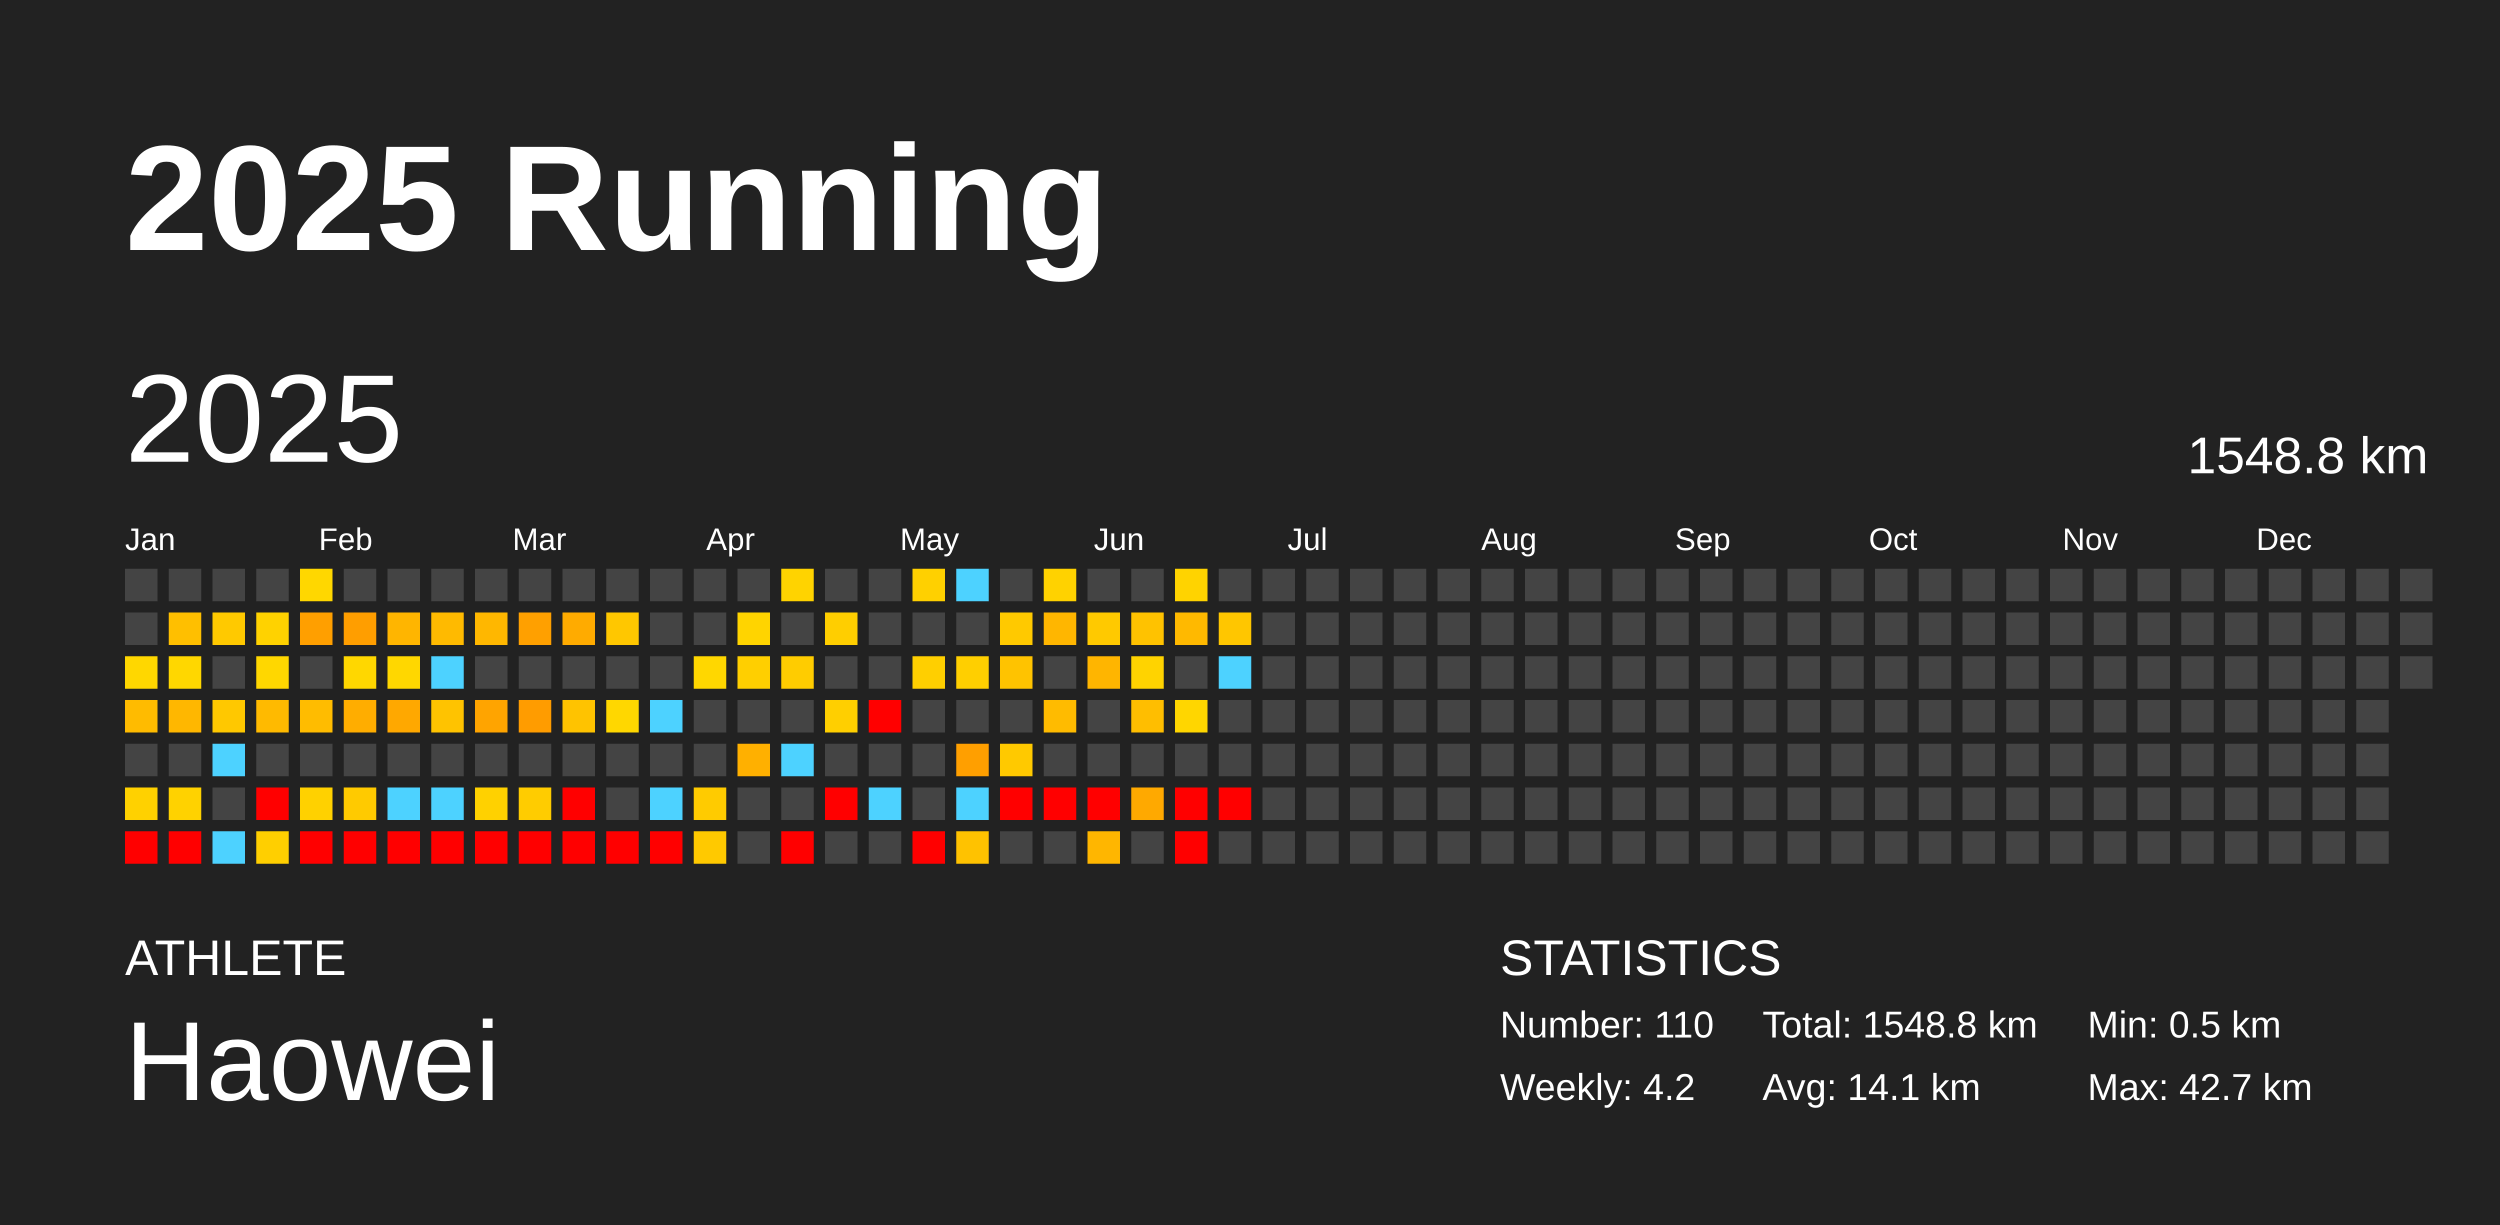
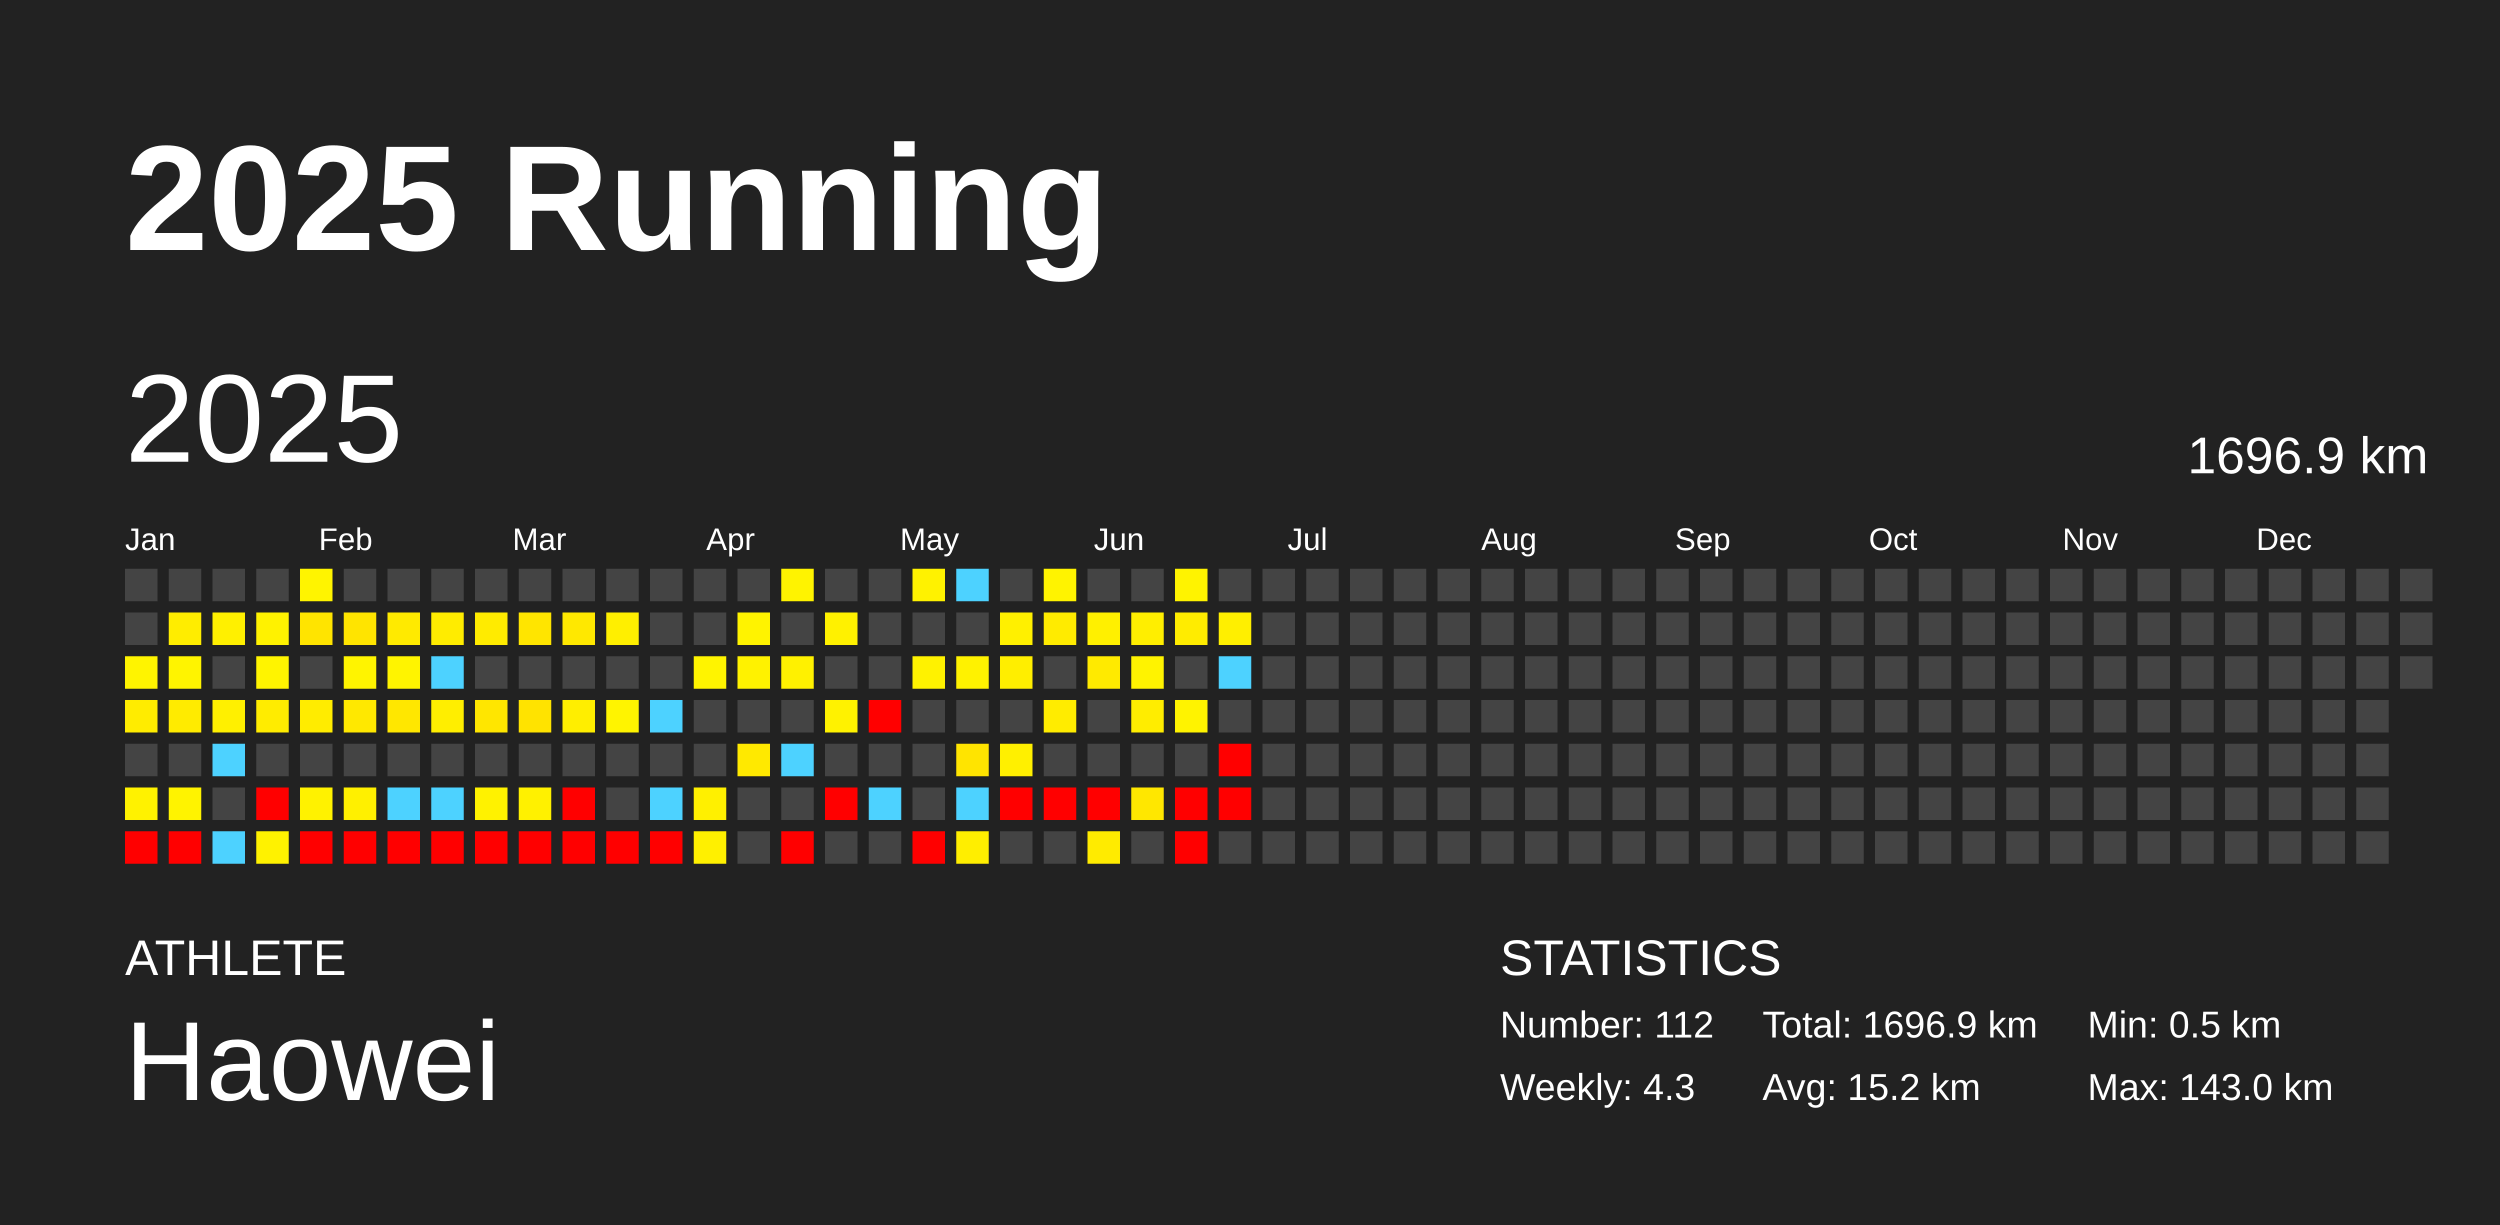
<svg xmlns="http://www.w3.org/2000/svg" baseProfile="full" height="98mm" version="1.1" viewBox="0,0,200,98" width="200mm">
  <defs />
  <rect fill="#222222" height="98" width="200" x="0" y="0" />
  <text fill="#FFFFFF" style="font-size:12px; font-family:Arial; font-weight:bold;" x="10" y="20">2025 Running</text>
  <text fill="#FFFFFF" style="font-size:4px; font-family:Arial" x="10" y="78">ATHLETE</text>
  <text fill="#FFFFFF" style="font-size:9px; font-family:Arial" x="10" y="88">Haowei</text>
  <text fill="#FFFFFF" style="font-size:4px; font-family:Arial" x="120" y="78">STATISTICS</text>
-   <text fill="#FFFFFF" style="font-size:3px; font-family:Arial" x="120" y="83">Number: 110</text>
-   <text fill="#FFFFFF" style="font-size:3px; font-family:Arial" x="120" y="88">Weekly: 4.2</text>
-   <text fill="#FFFFFF" style="font-size:3px; font-family:Arial" x="141" y="83">Total: 1548.8 km</text>
-   <text fill="#FFFFFF" style="font-size:3px; font-family:Arial" x="141" y="88">Avg: 14.1 km</text>
+   <text fill="#FFFFFF" style="font-size:3px; font-family:Arial" x="120" y="83">Number: 112</text>
+   <text fill="#FFFFFF" style="font-size:3px; font-family:Arial" x="120" y="88">Weekly: 4.3</text>
+   <text fill="#FFFFFF" style="font-size:3px; font-family:Arial" x="141" y="83">Total: 1696.9 km</text>
+   <text fill="#FFFFFF" style="font-size:3px; font-family:Arial" x="141" y="88">Avg: 15.2 km</text>
  <text fill="#FFFFFF" style="font-size:3px; font-family:Arial" x="167" y="83">Min: 0.5 km</text>
-   <text fill="#FFFFFF" style="font-size:3px; font-family:Arial" x="167" y="88">Max: 42.7 km</text>
+   <text fill="#FFFFFF" style="font-size:3px; font-family:Arial" x="167" y="88">Max: 143.0 km</text>
  <text dominant-baseline="hanging" fill="#FFFFFF" style="font-size:10.0px; font-family:Arial;" x="10" y="30">2025</text>
-   <text dominant-baseline="hanging" fill="#FFFFFF" style="font-size:4.125px; font-family:Arial;" x="175" y="35">1548.8 km</text>
+   <text dominant-baseline="hanging" fill="#FFFFFF" style="font-size:4.125px; font-family:Arial;" x="175" y="35">1696.9 km</text>
  <text fill="#FFFFFF" style="font-size:2.5px; font-family:Arial" x="10.0" y="44">Jan</text>
  <text fill="#FFFFFF" style="font-size:2.5px; font-family:Arial" x="25.5" y="44">Feb</text>
  <text fill="#FFFFFF" style="font-size:2.5px; font-family:Arial" x="41.0" y="44">Mar</text>
  <text fill="#FFFFFF" style="font-size:2.5px; font-family:Arial" x="56.5" y="44">Apr</text>
  <text fill="#FFFFFF" style="font-size:2.5px; font-family:Arial" x="72.0" y="44">May</text>
  <text fill="#FFFFFF" style="font-size:2.5px; font-family:Arial" x="87.5" y="44">Jun</text>
  <text fill="#FFFFFF" style="font-size:2.5px; font-family:Arial" x="103.0" y="44">Jul</text>
  <text fill="#FFFFFF" style="font-size:2.5px; font-family:Arial" x="118.5" y="44">Aug</text>
  <text fill="#FFFFFF" style="font-size:2.5px; font-family:Arial" x="134.0" y="44">Sep</text>
  <text fill="#FFFFFF" style="font-size:2.5px; font-family:Arial" x="149.5" y="44">Oct</text>
  <text fill="#FFFFFF" style="font-size:2.5px; font-family:Arial" x="165.0" y="44">Nov</text>
  <text fill="#FFFFFF" style="font-size:2.5px; font-family:Arial" x="180.5" y="44">Dec</text>
  <rect fill="#444444" height="2.6" width="2.6" x="10.0" y="45.5" />
  <rect fill="#444444" height="2.6" width="2.6" x="10.0" y="49.0" />
-   <rect fill="#ffd700" height="2.6" width="2.6" x="10.0" y="52.5" />
-   <rect fill="#ffbb00" height="2.6" width="2.6" x="10.0" y="56.0" />
+   <rect fill="#fff400" height="2.6" width="2.6" x="10.0" y="52.5" />
+   <rect fill="#ffec00" height="2.6" width="2.6" x="10.0" y="56.0" />
  <rect fill="#444444" height="2.6" width="2.6" x="10.0" y="59.5" />
-   <rect fill="#ffd100" height="2.6" width="2.6" x="10.0" y="63.0" />
+   <rect fill="#fff200" height="2.6" width="2.6" x="10.0" y="63.0" />
  <rect fill="red" height="2.6" width="2.6" x="10.0" y="66.5" />
  <rect fill="#444444" height="2.6" width="2.6" x="13.5" y="45.5" />
-   <rect fill="#ffbf00" height="2.6" width="2.6" x="13.5" y="49.0" />
-   <rect fill="#ffd700" height="2.6" width="2.6" x="13.5" y="52.5" />
-   <rect fill="#ffb700" height="2.6" width="2.6" x="13.5" y="56.0" />
+   <rect fill="#ffed00" height="2.6" width="2.6" x="13.5" y="49.0" />
+   <rect fill="#fff400" height="2.6" width="2.6" x="13.5" y="52.5" />
+   <rect fill="#ffeb00" height="2.6" width="2.6" x="13.5" y="56.0" />
  <rect fill="#444444" height="2.6" width="2.6" x="13.5" y="59.5" />
-   <rect fill="#ffd200" height="2.6" width="2.6" x="13.5" y="63.0" />
+   <rect fill="#fff300" height="2.6" width="2.6" x="13.5" y="63.0" />
  <rect fill="red" height="2.6" width="2.6" x="13.5" y="66.5" />
  <rect fill="#444444" height="2.6" width="2.6" x="17.0" y="45.5" />
-   <rect fill="#ffc900" height="2.6" width="2.6" x="17.0" y="49.0" />
+   <rect fill="#fff000" height="2.6" width="2.6" x="17.0" y="49.0" />
  <rect fill="#444444" height="2.6" width="2.6" x="17.0" y="52.5" />
-   <rect fill="#ffc800" height="2.6" width="2.6" x="17.0" y="56.0" />
+   <rect fill="#fff000" height="2.6" width="2.6" x="17.0" y="56.0" />
  <rect fill="#4dd2ff" height="2.6" width="2.6" x="17.0" y="59.5" />
  <rect fill="#444444" height="2.6" width="2.6" x="17.0" y="63.0" />
  <rect fill="#4dd2ff" height="2.6" width="2.6" x="17.0" y="66.5" />
  <rect fill="#444444" height="2.6" width="2.6" x="20.5" y="45.5" />
-   <rect fill="#ffd200" height="2.6" width="2.6" x="20.5" y="49.0" />
-   <rect fill="#ffd700" height="2.6" width="2.6" x="20.5" y="52.5" />
-   <rect fill="#ffba00" height="2.6" width="2.6" x="20.5" y="56.0" />
+   <rect fill="#fff200" height="2.6" width="2.6" x="20.5" y="49.0" />
+   <rect fill="#fff400" height="2.6" width="2.6" x="20.5" y="52.5" />
+   <rect fill="#ffec00" height="2.6" width="2.6" x="20.5" y="56.0" />
  <rect fill="#444444" height="2.6" width="2.6" x="20.5" y="59.5" />
  <rect fill="red" height="2.6" width="2.6" x="20.5" y="63.0" />
-   <rect fill="#ffcf00" height="2.6" width="2.6" x="20.5" y="66.5" />
-   <rect fill="#ffd700" height="2.6" width="2.6" x="24.0" y="45.5" />
-   <rect fill="#ff9f00" height="2.6" width="2.6" x="24.0" y="49.0" />
+   <rect fill="#fff200" height="2.6" width="2.6" x="20.5" y="66.5" />
+   <rect fill="#fff400" height="2.6" width="2.6" x="24.0" y="45.5" />
+   <rect fill="#ffe400" height="2.6" width="2.6" x="24.0" y="49.0" />
  <rect fill="#444444" height="2.6" width="2.6" x="24.0" y="52.5" />
-   <rect fill="#ffbc00" height="2.6" width="2.6" x="24.0" y="56.0" />
+   <rect fill="#ffec00" height="2.6" width="2.6" x="24.0" y="56.0" />
  <rect fill="#444444" height="2.6" width="2.6" x="24.0" y="59.5" />
-   <rect fill="#ffd100" height="2.6" width="2.6" x="24.0" y="63.0" />
+   <rect fill="#fff200" height="2.6" width="2.6" x="24.0" y="63.0" />
  <rect fill="red" height="2.6" width="2.6" x="24.0" y="66.5" />
  <rect fill="#444444" height="2.6" width="2.6" x="27.5" y="45.5" />
-   <rect fill="#ff9e00" height="2.6" width="2.6" x="27.5" y="49.0" />
-   <rect fill="#ffd700" height="2.6" width="2.6" x="27.5" y="52.5" />
-   <rect fill="#ffad00" height="2.6" width="2.6" x="27.5" y="56.0" />
+   <rect fill="#ffe400" height="2.6" width="2.6" x="27.5" y="49.0" />
+   <rect fill="#fff400" height="2.6" width="2.6" x="27.5" y="52.5" />
+   <rect fill="#ffe800" height="2.6" width="2.6" x="27.5" y="56.0" />
  <rect fill="#444444" height="2.6" width="2.6" x="27.5" y="59.5" />
-   <rect fill="#ffca00" height="2.6" width="2.6" x="27.5" y="63.0" />
+   <rect fill="#fff000" height="2.6" width="2.6" x="27.5" y="63.0" />
  <rect fill="red" height="2.6" width="2.6" x="27.5" y="66.5" />
  <rect fill="#444444" height="2.6" width="2.6" x="31.0" y="45.5" />
-   <rect fill="#ffb500" height="2.6" width="2.6" x="31.0" y="49.0" />
-   <rect fill="#ffd700" height="2.6" width="2.6" x="31.0" y="52.5" />
-   <rect fill="#ffa800" height="2.6" width="2.6" x="31.0" y="56.0" />
+   <rect fill="#ffea00" height="2.6" width="2.6" x="31.0" y="49.0" />
+   <rect fill="#fff400" height="2.6" width="2.6" x="31.0" y="52.5" />
+   <rect fill="#ffe700" height="2.6" width="2.6" x="31.0" y="56.0" />
  <rect fill="#444444" height="2.6" width="2.6" x="31.0" y="59.5" />
  <rect fill="#4dd2ff" height="2.6" width="2.6" x="31.0" y="63.0" />
  <rect fill="red" height="2.6" width="2.6" x="31.0" y="66.5" />
  <rect fill="#444444" height="2.6" width="2.6" x="34.5" y="45.5" />
-   <rect fill="#ffba00" height="2.6" width="2.6" x="34.5" y="49.0" />
+   <rect fill="#ffec00" height="2.6" width="2.6" x="34.5" y="49.0" />
  <rect fill="#4dd2ff" height="2.6" width="2.6" x="34.5" y="52.5" />
-   <rect fill="#ffc300" height="2.6" width="2.6" x="34.5" y="56.0" />
+   <rect fill="#ffee00" height="2.6" width="2.6" x="34.5" y="56.0" />
  <rect fill="#444444" height="2.6" width="2.6" x="34.5" y="59.5" />
  <rect fill="#4dd2ff" height="2.6" width="2.6" x="34.5" y="63.0" />
  <rect fill="red" height="2.6" width="2.6" x="34.5" y="66.5" />
  <rect fill="#444444" height="2.6" width="2.6" x="38.0" y="45.5" />
-   <rect fill="#ffb700" height="2.6" width="2.6" x="38.0" y="49.0" />
+   <rect fill="#ffeb00" height="2.6" width="2.6" x="38.0" y="49.0" />
  <rect fill="#444444" height="2.6" width="2.6" x="38.0" y="52.5" />
-   <rect fill="#ffa400" height="2.6" width="2.6" x="38.0" y="56.0" />
+   <rect fill="#ffe600" height="2.6" width="2.6" x="38.0" y="56.0" />
  <rect fill="#444444" height="2.6" width="2.6" x="38.0" y="59.5" />
-   <rect fill="#ffd100" height="2.6" width="2.6" x="38.0" y="63.0" />
+   <rect fill="#fff200" height="2.6" width="2.6" x="38.0" y="63.0" />
  <rect fill="red" height="2.6" width="2.6" x="38.0" y="66.5" />
  <rect fill="#444444" height="2.6" width="2.6" x="41.5" y="45.5" />
-   <rect fill="#ffa000" height="2.6" width="2.6" x="41.5" y="49.0" />
+   <rect fill="#ffe500" height="2.6" width="2.6" x="41.5" y="49.0" />
  <rect fill="#444444" height="2.6" width="2.6" x="41.5" y="52.5" />
-   <rect fill="#ff9c00" height="2.6" width="2.6" x="41.5" y="56.0" />
+   <rect fill="#ffe300" height="2.6" width="2.6" x="41.5" y="56.0" />
  <rect fill="#444444" height="2.6" width="2.6" x="41.5" y="59.5" />
-   <rect fill="#ffcc00" height="2.6" width="2.6" x="41.5" y="63.0" />
+   <rect fill="#fff100" height="2.6" width="2.6" x="41.5" y="63.0" />
  <rect fill="red" height="2.6" width="2.6" x="41.5" y="66.5" />
  <rect fill="#444444" height="2.6" width="2.6" x="45.0" y="45.5" />
-   <rect fill="#ffab00" height="2.6" width="2.6" x="45.0" y="49.0" />
+   <rect fill="#ffe800" height="2.6" width="2.6" x="45.0" y="49.0" />
  <rect fill="#444444" height="2.6" width="2.6" x="45.0" y="52.5" />
-   <rect fill="#ffc300" height="2.6" width="2.6" x="45.0" y="56.0" />
+   <rect fill="#ffee00" height="2.6" width="2.6" x="45.0" y="56.0" />
  <rect fill="#444444" height="2.6" width="2.6" x="45.0" y="59.5" />
  <rect fill="red" height="2.6" width="2.6" x="45.0" y="63.0" />
  <rect fill="red" height="2.6" width="2.6" x="45.0" y="66.5" />
  <rect fill="#444444" height="2.6" width="2.6" x="48.5" y="45.5" />
-   <rect fill="#ffc700" height="2.6" width="2.6" x="48.5" y="49.0" />
+   <rect fill="#ffef00" height="2.6" width="2.6" x="48.5" y="49.0" />
  <rect fill="#444444" height="2.6" width="2.6" x="48.5" y="52.5" />
-   <rect fill="#ffd700" height="2.6" width="2.6" x="48.5" y="56.0" />
+   <rect fill="#fff400" height="2.6" width="2.6" x="48.5" y="56.0" />
  <rect fill="#444444" height="2.6" width="2.6" x="48.5" y="59.5" />
  <rect fill="#444444" height="2.6" width="2.6" x="48.5" y="63.0" />
  <rect fill="red" height="2.6" width="2.6" x="48.5" y="66.5" />
  <rect fill="#444444" height="2.6" width="2.6" x="52.0" y="45.5" />
  <rect fill="#444444" height="2.6" width="2.6" x="52.0" y="49.0" />
  <rect fill="#444444" height="2.6" width="2.6" x="52.0" y="52.5" />
  <rect fill="#4dd2ff" height="2.6" width="2.6" x="52.0" y="56.0" />
  <rect fill="#444444" height="2.6" width="2.6" x="52.0" y="59.5" />
  <rect fill="#4dd2ff" height="2.6" width="2.6" x="52.0" y="63.0" />
  <rect fill="red" height="2.6" width="2.6" x="52.0" y="66.5" />
  <rect fill="#444444" height="2.6" width="2.6" x="55.5" y="45.5" />
  <rect fill="#444444" height="2.6" width="2.6" x="55.5" y="49.0" />
-   <rect fill="#ffd700" height="2.6" width="2.6" x="55.5" y="52.5" />
+   <rect fill="#fff400" height="2.6" width="2.6" x="55.5" y="52.5" />
  <rect fill="#444444" height="2.6" width="2.6" x="55.5" y="56.0" />
  <rect fill="#444444" height="2.6" width="2.6" x="55.5" y="59.5" />
-   <rect fill="#ffcb00" height="2.6" width="2.6" x="55.5" y="63.0" />
-   <rect fill="#ffc900" height="2.6" width="2.6" x="55.5" y="66.5" />
+   <rect fill="#fff000" height="2.6" width="2.6" x="55.5" y="63.0" />
+   <rect fill="#fff000" height="2.6" width="2.6" x="55.5" y="66.5" />
  <rect fill="#444444" height="2.6" width="2.6" x="59.0" y="45.5" />
-   <rect fill="#ffd400" height="2.6" width="2.6" x="59.0" y="49.0" />
-   <rect fill="#ffcf00" height="2.6" width="2.6" x="59.0" y="52.5" />
+   <rect fill="#fff300" height="2.6" width="2.6" x="59.0" y="49.0" />
+   <rect fill="#fff200" height="2.6" width="2.6" x="59.0" y="52.5" />
  <rect fill="#444444" height="2.6" width="2.6" x="59.0" y="56.0" />
-   <rect fill="#ffb000" height="2.6" width="2.6" x="59.0" y="59.5" />
+   <rect fill="#ffe900" height="2.6" width="2.6" x="59.0" y="59.5" />
  <rect fill="#444444" height="2.6" width="2.6" x="59.0" y="63.0" />
  <rect fill="#444444" height="2.6" width="2.6" x="59.0" y="66.5" />
-   <rect fill="#ffd300" height="2.6" width="2.6" x="62.5" y="45.5" />
+   <rect fill="#fff300" height="2.6" width="2.6" x="62.5" y="45.5" />
  <rect fill="#444444" height="2.6" width="2.6" x="62.5" y="49.0" />
-   <rect fill="#ffcc00" height="2.6" width="2.6" x="62.5" y="52.5" />
+   <rect fill="#fff100" height="2.6" width="2.6" x="62.5" y="52.5" />
  <rect fill="#444444" height="2.6" width="2.6" x="62.5" y="56.0" />
  <rect fill="#4dd2ff" height="2.6" width="2.6" x="62.5" y="59.5" />
  <rect fill="#444444" height="2.6" width="2.6" x="62.5" y="63.0" />
  <rect fill="red" height="2.6" width="2.6" x="62.5" y="66.5" />
  <rect fill="#444444" height="2.6" width="2.6" x="66.0" y="45.5" />
-   <rect fill="#ffce00" height="2.6" width="2.6" x="66.0" y="49.0" />
+   <rect fill="#fff100" height="2.6" width="2.6" x="66.0" y="49.0" />
  <rect fill="#444444" height="2.6" width="2.6" x="66.0" y="52.5" />
-   <rect fill="#ffcf00" height="2.6" width="2.6" x="66.0" y="56.0" />
+   <rect fill="#fff200" height="2.6" width="2.6" x="66.0" y="56.0" />
  <rect fill="#444444" height="2.6" width="2.6" x="66.0" y="59.5" />
  <rect fill="red" height="2.6" width="2.6" x="66.0" y="63.0" />
  <rect fill="#444444" height="2.6" width="2.6" x="66.0" y="66.5" />
  <rect fill="#444444" height="2.6" width="2.6" x="69.5" y="45.5" />
  <rect fill="#444444" height="2.6" width="2.6" x="69.5" y="49.0" />
  <rect fill="#444444" height="2.6" width="2.6" x="69.5" y="52.5" />
  <rect fill="red" height="2.6" width="2.6" x="69.5" y="56.0" />
  <rect fill="#444444" height="2.6" width="2.6" x="69.5" y="59.5" />
  <rect fill="#4dd2ff" height="2.6" width="2.6" x="69.5" y="63.0" />
  <rect fill="#444444" height="2.6" width="2.6" x="69.5" y="66.5" />
-   <rect fill="#ffd000" height="2.6" width="2.6" x="73.0" y="45.5" />
+   <rect fill="#fff200" height="2.6" width="2.6" x="73.0" y="45.5" />
  <rect fill="#444444" height="2.6" width="2.6" x="73.0" y="49.0" />
-   <rect fill="#ffcf00" height="2.6" width="2.6" x="73.0" y="52.5" />
+   <rect fill="#fff200" height="2.6" width="2.6" x="73.0" y="52.5" />
  <rect fill="#444444" height="2.6" width="2.6" x="73.0" y="56.0" />
  <rect fill="#444444" height="2.6" width="2.6" x="73.0" y="59.5" />
  <rect fill="#444444" height="2.6" width="2.6" x="73.0" y="63.0" />
  <rect fill="red" height="2.6" width="2.6" x="73.0" y="66.5" />
  <rect fill="#4dd2ff" height="2.6" width="2.6" x="76.5" y="45.5" />
  <rect fill="#444444" height="2.6" width="2.6" x="76.5" y="49.0" />
-   <rect fill="#ffcf00" height="2.6" width="2.6" x="76.5" y="52.5" />
+   <rect fill="#fff200" height="2.6" width="2.6" x="76.5" y="52.5" />
  <rect fill="#444444" height="2.6" width="2.6" x="76.5" y="56.0" />
-   <rect fill="#ff9f00" height="2.6" width="2.6" x="76.5" y="59.5" />
+   <rect fill="#ffe400" height="2.6" width="2.6" x="76.5" y="59.5" />
  <rect fill="#4dd2ff" height="2.6" width="2.6" x="76.5" y="63.0" />
-   <rect fill="#ffc200" height="2.6" width="2.6" x="76.5" y="66.5" />
+   <rect fill="#ffee00" height="2.6" width="2.6" x="76.5" y="66.5" />
  <rect fill="#444444" height="2.6" width="2.6" x="80.0" y="45.5" />
-   <rect fill="#ffc900" height="2.6" width="2.6" x="80.0" y="49.0" />
-   <rect fill="#ffc300" height="2.6" width="2.6" x="80.0" y="52.5" />
+   <rect fill="#fff000" height="2.6" width="2.6" x="80.0" y="49.0" />
+   <rect fill="#ffee00" height="2.6" width="2.6" x="80.0" y="52.5" />
  <rect fill="#444444" height="2.6" width="2.6" x="80.0" y="56.0" />
-   <rect fill="#ffc900" height="2.6" width="2.6" x="80.0" y="59.5" />
+   <rect fill="#fff000" height="2.6" width="2.6" x="80.0" y="59.5" />
  <rect fill="red" height="2.6" width="2.6" x="80.0" y="63.0" />
  <rect fill="#444444" height="2.6" width="2.6" x="80.0" y="66.5" />
-   <rect fill="#ffd200" height="2.6" width="2.6" x="83.5" y="45.5" />
-   <rect fill="#ffb600" height="2.6" width="2.6" x="83.5" y="49.0" />
+   <rect fill="#fff300" height="2.6" width="2.6" x="83.5" y="45.5" />
+   <rect fill="#ffeb00" height="2.6" width="2.6" x="83.5" y="49.0" />
  <rect fill="#444444" height="2.6" width="2.6" x="83.5" y="52.5" />
-   <rect fill="#ffbb00" height="2.6" width="2.6" x="83.5" y="56.0" />
+   <rect fill="#ffec00" height="2.6" width="2.6" x="83.5" y="56.0" />
  <rect fill="#444444" height="2.6" width="2.6" x="83.5" y="59.5" />
  <rect fill="red" height="2.6" width="2.6" x="83.5" y="63.0" />
  <rect fill="#444444" height="2.6" width="2.6" x="83.5" y="66.5" />
  <rect fill="#444444" height="2.6" width="2.6" x="87.0" y="45.5" />
-   <rect fill="#ffc900" height="2.6" width="2.6" x="87.0" y="49.0" />
-   <rect fill="#ffb500" height="2.6" width="2.6" x="87.0" y="52.5" />
+   <rect fill="#fff000" height="2.6" width="2.6" x="87.0" y="49.0" />
+   <rect fill="#ffea00" height="2.6" width="2.6" x="87.0" y="52.5" />
  <rect fill="#444444" height="2.6" width="2.6" x="87.0" y="56.0" />
  <rect fill="#444444" height="2.6" width="2.6" x="87.0" y="59.5" />
  <rect fill="red" height="2.6" width="2.6" x="87.0" y="63.0" />
-   <rect fill="#ffb600" height="2.6" width="2.6" x="87.0" y="66.5" />
+   <rect fill="#ffeb00" height="2.6" width="2.6" x="87.0" y="66.5" />
  <rect fill="#444444" height="2.6" width="2.6" x="90.5" y="45.5" />
-   <rect fill="#ffc200" height="2.6" width="2.6" x="90.5" y="49.0" />
-   <rect fill="#ffd300" height="2.6" width="2.6" x="90.5" y="52.5" />
-   <rect fill="#ffbe00" height="2.6" width="2.6" x="90.5" y="56.0" />
+   <rect fill="#ffee00" height="2.6" width="2.6" x="90.5" y="49.0" />
+   <rect fill="#fff300" height="2.6" width="2.6" x="90.5" y="52.5" />
+   <rect fill="#ffed00" height="2.6" width="2.6" x="90.5" y="56.0" />
  <rect fill="#444444" height="2.6" width="2.6" x="90.5" y="59.5" />
-   <rect fill="#ffa900" height="2.6" width="2.6" x="90.5" y="63.0" />
+   <rect fill="#ffe700" height="2.6" width="2.6" x="90.5" y="63.0" />
  <rect fill="#444444" height="2.6" width="2.6" x="90.5" y="66.5" />
-   <rect fill="#ffd300" height="2.6" width="2.6" x="94.0" y="45.5" />
-   <rect fill="#ffb900" height="2.6" width="2.6" x="94.0" y="49.0" />
+   <rect fill="#fff300" height="2.6" width="2.6" x="94.0" y="45.5" />
+   <rect fill="#ffec00" height="2.6" width="2.6" x="94.0" y="49.0" />
  <rect fill="#444444" height="2.6" width="2.6" x="94.0" y="52.5" />
-   <rect fill="#ffd600" height="2.6" width="2.6" x="94.0" y="56.0" />
+   <rect fill="#fff300" height="2.6" width="2.6" x="94.0" y="56.0" />
  <rect fill="#444444" height="2.6" width="2.6" x="94.0" y="59.5" />
  <rect fill="red" height="2.6" width="2.6" x="94.0" y="63.0" />
  <rect fill="red" height="2.6" width="2.6" x="94.0" y="66.5" />
  <rect fill="#444444" height="2.6" width="2.6" x="97.5" y="45.5" />
-   <rect fill="#ffc600" height="2.6" width="2.6" x="97.5" y="49.0" />
+   <rect fill="#ffef00" height="2.6" width="2.6" x="97.5" y="49.0" />
  <rect fill="#4dd2ff" height="2.6" width="2.6" x="97.5" y="52.5" />
  <rect fill="#444444" height="2.6" width="2.6" x="97.5" y="56.0" />
-   <rect fill="#444444" height="2.6" width="2.6" x="97.5" y="59.5" />
+   <rect fill="red" height="2.6" width="2.6" x="97.5" y="59.5" />
  <rect fill="red" height="2.6" width="2.6" x="97.5" y="63.0" />
  <rect fill="#444444" height="2.6" width="2.6" x="97.5" y="66.5" />
  <rect fill="#444444" height="2.6" width="2.6" x="101.0" y="45.5" />
  <rect fill="#444444" height="2.6" width="2.6" x="101.0" y="49.0" />
  <rect fill="#444444" height="2.6" width="2.6" x="101.0" y="52.5" />
  <rect fill="#444444" height="2.6" width="2.6" x="101.0" y="56.0" />
  <rect fill="#444444" height="2.6" width="2.6" x="101.0" y="59.5" />
  <rect fill="#444444" height="2.6" width="2.6" x="101.0" y="63.0" />
  <rect fill="#444444" height="2.6" width="2.6" x="101.0" y="66.5" />
  <rect fill="#444444" height="2.6" width="2.6" x="104.5" y="45.5" />
  <rect fill="#444444" height="2.6" width="2.6" x="104.5" y="49.0" />
  <rect fill="#444444" height="2.6" width="2.6" x="104.5" y="52.5" />
  <rect fill="#444444" height="2.6" width="2.6" x="104.5" y="56.0" />
  <rect fill="#444444" height="2.6" width="2.6" x="104.5" y="59.5" />
  <rect fill="#444444" height="2.6" width="2.6" x="104.5" y="63.0" />
  <rect fill="#444444" height="2.6" width="2.6" x="104.5" y="66.5" />
  <rect fill="#444444" height="2.6" width="2.6" x="108.0" y="45.5" />
  <rect fill="#444444" height="2.6" width="2.6" x="108.0" y="49.0" />
  <rect fill="#444444" height="2.6" width="2.6" x="108.0" y="52.5" />
  <rect fill="#444444" height="2.6" width="2.6" x="108.0" y="56.0" />
  <rect fill="#444444" height="2.6" width="2.6" x="108.0" y="59.5" />
  <rect fill="#444444" height="2.6" width="2.6" x="108.0" y="63.0" />
  <rect fill="#444444" height="2.6" width="2.6" x="108.0" y="66.5" />
  <rect fill="#444444" height="2.6" width="2.6" x="111.5" y="45.5" />
  <rect fill="#444444" height="2.6" width="2.6" x="111.5" y="49.0" />
  <rect fill="#444444" height="2.6" width="2.6" x="111.5" y="52.5" />
  <rect fill="#444444" height="2.6" width="2.6" x="111.5" y="56.0" />
  <rect fill="#444444" height="2.6" width="2.6" x="111.5" y="59.5" />
  <rect fill="#444444" height="2.6" width="2.6" x="111.5" y="63.0" />
  <rect fill="#444444" height="2.6" width="2.6" x="111.5" y="66.5" />
  <rect fill="#444444" height="2.6" width="2.6" x="115.0" y="45.5" />
  <rect fill="#444444" height="2.6" width="2.6" x="115.0" y="49.0" />
  <rect fill="#444444" height="2.6" width="2.6" x="115.0" y="52.5" />
  <rect fill="#444444" height="2.6" width="2.6" x="115.0" y="56.0" />
  <rect fill="#444444" height="2.6" width="2.6" x="115.0" y="59.5" />
  <rect fill="#444444" height="2.6" width="2.6" x="115.0" y="63.0" />
  <rect fill="#444444" height="2.6" width="2.6" x="115.0" y="66.5" />
  <rect fill="#444444" height="2.6" width="2.6" x="118.5" y="45.5" />
  <rect fill="#444444" height="2.6" width="2.6" x="118.5" y="49.0" />
  <rect fill="#444444" height="2.6" width="2.6" x="118.5" y="52.5" />
  <rect fill="#444444" height="2.6" width="2.6" x="118.5" y="56.0" />
  <rect fill="#444444" height="2.6" width="2.6" x="118.5" y="59.5" />
  <rect fill="#444444" height="2.6" width="2.6" x="118.5" y="63.0" />
  <rect fill="#444444" height="2.6" width="2.6" x="118.5" y="66.5" />
  <rect fill="#444444" height="2.6" width="2.6" x="122.0" y="45.5" />
  <rect fill="#444444" height="2.6" width="2.6" x="122.0" y="49.0" />
  <rect fill="#444444" height="2.6" width="2.6" x="122.0" y="52.5" />
  <rect fill="#444444" height="2.6" width="2.6" x="122.0" y="56.0" />
  <rect fill="#444444" height="2.6" width="2.6" x="122.0" y="59.5" />
  <rect fill="#444444" height="2.6" width="2.6" x="122.0" y="63.0" />
  <rect fill="#444444" height="2.6" width="2.6" x="122.0" y="66.5" />
  <rect fill="#444444" height="2.6" width="2.6" x="125.5" y="45.5" />
  <rect fill="#444444" height="2.6" width="2.6" x="125.5" y="49.0" />
  <rect fill="#444444" height="2.6" width="2.6" x="125.5" y="52.5" />
  <rect fill="#444444" height="2.6" width="2.6" x="125.5" y="56.0" />
  <rect fill="#444444" height="2.6" width="2.6" x="125.5" y="59.5" />
  <rect fill="#444444" height="2.6" width="2.6" x="125.5" y="63.0" />
  <rect fill="#444444" height="2.6" width="2.6" x="125.5" y="66.5" />
  <rect fill="#444444" height="2.6" width="2.6" x="129.0" y="45.5" />
  <rect fill="#444444" height="2.6" width="2.6" x="129.0" y="49.0" />
  <rect fill="#444444" height="2.6" width="2.6" x="129.0" y="52.5" />
  <rect fill="#444444" height="2.6" width="2.6" x="129.0" y="56.0" />
  <rect fill="#444444" height="2.6" width="2.6" x="129.0" y="59.5" />
  <rect fill="#444444" height="2.6" width="2.6" x="129.0" y="63.0" />
  <rect fill="#444444" height="2.6" width="2.6" x="129.0" y="66.5" />
  <rect fill="#444444" height="2.6" width="2.6" x="132.5" y="45.5" />
  <rect fill="#444444" height="2.6" width="2.6" x="132.5" y="49.0" />
  <rect fill="#444444" height="2.6" width="2.6" x="132.5" y="52.5" />
  <rect fill="#444444" height="2.6" width="2.6" x="132.5" y="56.0" />
  <rect fill="#444444" height="2.6" width="2.6" x="132.5" y="59.5" />
  <rect fill="#444444" height="2.6" width="2.6" x="132.5" y="63.0" />
  <rect fill="#444444" height="2.6" width="2.6" x="132.5" y="66.5" />
  <rect fill="#444444" height="2.6" width="2.6" x="136.0" y="45.5" />
  <rect fill="#444444" height="2.6" width="2.6" x="136.0" y="49.0" />
  <rect fill="#444444" height="2.6" width="2.6" x="136.0" y="52.5" />
  <rect fill="#444444" height="2.6" width="2.6" x="136.0" y="56.0" />
  <rect fill="#444444" height="2.6" width="2.6" x="136.0" y="59.5" />
  <rect fill="#444444" height="2.6" width="2.6" x="136.0" y="63.0" />
  <rect fill="#444444" height="2.6" width="2.6" x="136.0" y="66.5" />
  <rect fill="#444444" height="2.6" width="2.6" x="139.5" y="45.5" />
  <rect fill="#444444" height="2.6" width="2.6" x="139.5" y="49.0" />
  <rect fill="#444444" height="2.6" width="2.6" x="139.5" y="52.5" />
  <rect fill="#444444" height="2.6" width="2.6" x="139.5" y="56.0" />
  <rect fill="#444444" height="2.6" width="2.6" x="139.5" y="59.5" />
  <rect fill="#444444" height="2.6" width="2.6" x="139.5" y="63.0" />
  <rect fill="#444444" height="2.6" width="2.6" x="139.5" y="66.5" />
  <rect fill="#444444" height="2.6" width="2.6" x="143.0" y="45.5" />
  <rect fill="#444444" height="2.6" width="2.6" x="143.0" y="49.0" />
  <rect fill="#444444" height="2.6" width="2.6" x="143.0" y="52.5" />
  <rect fill="#444444" height="2.6" width="2.6" x="143.0" y="56.0" />
  <rect fill="#444444" height="2.6" width="2.6" x="143.0" y="59.5" />
  <rect fill="#444444" height="2.6" width="2.6" x="143.0" y="63.0" />
  <rect fill="#444444" height="2.6" width="2.6" x="143.0" y="66.5" />
  <rect fill="#444444" height="2.6" width="2.6" x="146.5" y="45.5" />
  <rect fill="#444444" height="2.6" width="2.6" x="146.5" y="49.0" />
  <rect fill="#444444" height="2.6" width="2.6" x="146.5" y="52.5" />
  <rect fill="#444444" height="2.6" width="2.6" x="146.5" y="56.0" />
  <rect fill="#444444" height="2.6" width="2.6" x="146.5" y="59.5" />
  <rect fill="#444444" height="2.6" width="2.6" x="146.5" y="63.0" />
  <rect fill="#444444" height="2.6" width="2.6" x="146.5" y="66.5" />
  <rect fill="#444444" height="2.6" width="2.6" x="150.0" y="45.5" />
  <rect fill="#444444" height="2.6" width="2.6" x="150.0" y="49.0" />
  <rect fill="#444444" height="2.6" width="2.6" x="150.0" y="52.5" />
  <rect fill="#444444" height="2.6" width="2.6" x="150.0" y="56.0" />
  <rect fill="#444444" height="2.6" width="2.6" x="150.0" y="59.5" />
  <rect fill="#444444" height="2.6" width="2.6" x="150.0" y="63.0" />
  <rect fill="#444444" height="2.6" width="2.6" x="150.0" y="66.5" />
  <rect fill="#444444" height="2.6" width="2.6" x="153.5" y="45.5" />
  <rect fill="#444444" height="2.6" width="2.6" x="153.5" y="49.0" />
  <rect fill="#444444" height="2.6" width="2.6" x="153.5" y="52.5" />
  <rect fill="#444444" height="2.6" width="2.6" x="153.5" y="56.0" />
  <rect fill="#444444" height="2.6" width="2.6" x="153.5" y="59.5" />
  <rect fill="#444444" height="2.6" width="2.6" x="153.5" y="63.0" />
  <rect fill="#444444" height="2.6" width="2.6" x="153.5" y="66.5" />
  <rect fill="#444444" height="2.6" width="2.6" x="157.0" y="45.5" />
  <rect fill="#444444" height="2.6" width="2.6" x="157.0" y="49.0" />
  <rect fill="#444444" height="2.6" width="2.6" x="157.0" y="52.5" />
  <rect fill="#444444" height="2.6" width="2.6" x="157.0" y="56.0" />
  <rect fill="#444444" height="2.6" width="2.6" x="157.0" y="59.5" />
  <rect fill="#444444" height="2.6" width="2.6" x="157.0" y="63.0" />
  <rect fill="#444444" height="2.6" width="2.6" x="157.0" y="66.5" />
  <rect fill="#444444" height="2.6" width="2.6" x="160.5" y="45.5" />
  <rect fill="#444444" height="2.6" width="2.6" x="160.5" y="49.0" />
  <rect fill="#444444" height="2.6" width="2.6" x="160.5" y="52.5" />
  <rect fill="#444444" height="2.6" width="2.6" x="160.5" y="56.0" />
  <rect fill="#444444" height="2.6" width="2.6" x="160.5" y="59.5" />
  <rect fill="#444444" height="2.6" width="2.6" x="160.5" y="63.0" />
  <rect fill="#444444" height="2.6" width="2.6" x="160.5" y="66.5" />
  <rect fill="#444444" height="2.6" width="2.6" x="164.0" y="45.5" />
  <rect fill="#444444" height="2.6" width="2.6" x="164.0" y="49.0" />
  <rect fill="#444444" height="2.6" width="2.6" x="164.0" y="52.5" />
  <rect fill="#444444" height="2.6" width="2.6" x="164.0" y="56.0" />
  <rect fill="#444444" height="2.6" width="2.6" x="164.0" y="59.5" />
  <rect fill="#444444" height="2.6" width="2.6" x="164.0" y="63.0" />
  <rect fill="#444444" height="2.6" width="2.6" x="164.0" y="66.5" />
  <rect fill="#444444" height="2.6" width="2.6" x="167.5" y="45.5" />
  <rect fill="#444444" height="2.6" width="2.6" x="167.5" y="49.0" />
  <rect fill="#444444" height="2.6" width="2.6" x="167.5" y="52.5" />
  <rect fill="#444444" height="2.6" width="2.6" x="167.5" y="56.0" />
  <rect fill="#444444" height="2.6" width="2.6" x="167.5" y="59.5" />
  <rect fill="#444444" height="2.6" width="2.6" x="167.5" y="63.0" />
  <rect fill="#444444" height="2.6" width="2.6" x="167.5" y="66.5" />
  <rect fill="#444444" height="2.6" width="2.6" x="171.0" y="45.5" />
  <rect fill="#444444" height="2.6" width="2.6" x="171.0" y="49.0" />
  <rect fill="#444444" height="2.6" width="2.6" x="171.0" y="52.5" />
  <rect fill="#444444" height="2.6" width="2.6" x="171.0" y="56.0" />
  <rect fill="#444444" height="2.6" width="2.6" x="171.0" y="59.5" />
  <rect fill="#444444" height="2.6" width="2.6" x="171.0" y="63.0" />
  <rect fill="#444444" height="2.6" width="2.6" x="171.0" y="66.5" />
  <rect fill="#444444" height="2.6" width="2.6" x="174.5" y="45.5" />
  <rect fill="#444444" height="2.6" width="2.6" x="174.5" y="49.0" />
  <rect fill="#444444" height="2.6" width="2.6" x="174.5" y="52.5" />
  <rect fill="#444444" height="2.6" width="2.6" x="174.5" y="56.0" />
  <rect fill="#444444" height="2.6" width="2.6" x="174.5" y="59.5" />
  <rect fill="#444444" height="2.6" width="2.6" x="174.5" y="63.0" />
  <rect fill="#444444" height="2.6" width="2.6" x="174.5" y="66.5" />
  <rect fill="#444444" height="2.6" width="2.6" x="178.0" y="45.5" />
  <rect fill="#444444" height="2.6" width="2.6" x="178.0" y="49.0" />
  <rect fill="#444444" height="2.6" width="2.6" x="178.0" y="52.5" />
  <rect fill="#444444" height="2.6" width="2.6" x="178.0" y="56.0" />
  <rect fill="#444444" height="2.6" width="2.6" x="178.0" y="59.5" />
  <rect fill="#444444" height="2.6" width="2.6" x="178.0" y="63.0" />
  <rect fill="#444444" height="2.6" width="2.6" x="178.0" y="66.5" />
  <rect fill="#444444" height="2.6" width="2.6" x="181.5" y="45.5" />
  <rect fill="#444444" height="2.6" width="2.6" x="181.5" y="49.0" />
  <rect fill="#444444" height="2.6" width="2.6" x="181.5" y="52.5" />
  <rect fill="#444444" height="2.6" width="2.6" x="181.5" y="56.0" />
  <rect fill="#444444" height="2.6" width="2.6" x="181.5" y="59.5" />
  <rect fill="#444444" height="2.6" width="2.6" x="181.5" y="63.0" />
  <rect fill="#444444" height="2.6" width="2.6" x="181.5" y="66.5" />
  <rect fill="#444444" height="2.6" width="2.6" x="185.0" y="45.5" />
  <rect fill="#444444" height="2.6" width="2.6" x="185.0" y="49.0" />
  <rect fill="#444444" height="2.6" width="2.6" x="185.0" y="52.5" />
  <rect fill="#444444" height="2.6" width="2.6" x="185.0" y="56.0" />
  <rect fill="#444444" height="2.6" width="2.6" x="185.0" y="59.5" />
  <rect fill="#444444" height="2.6" width="2.6" x="185.0" y="63.0" />
  <rect fill="#444444" height="2.6" width="2.6" x="185.0" y="66.5" />
  <rect fill="#444444" height="2.6" width="2.6" x="188.5" y="45.5" />
  <rect fill="#444444" height="2.6" width="2.6" x="188.5" y="49.0" />
  <rect fill="#444444" height="2.6" width="2.6" x="188.5" y="52.5" />
  <rect fill="#444444" height="2.6" width="2.6" x="188.5" y="56.0" />
  <rect fill="#444444" height="2.6" width="2.6" x="188.5" y="59.5" />
  <rect fill="#444444" height="2.6" width="2.6" x="188.5" y="63.0" />
  <rect fill="#444444" height="2.6" width="2.6" x="188.5" y="66.5" />
  <rect fill="#444444" height="2.6" width="2.6" x="192.0" y="45.5" />
  <rect fill="#444444" height="2.6" width="2.6" x="192.0" y="49.0" />
  <rect fill="#444444" height="2.6" width="2.6" x="192.0" y="52.5" />
</svg>
